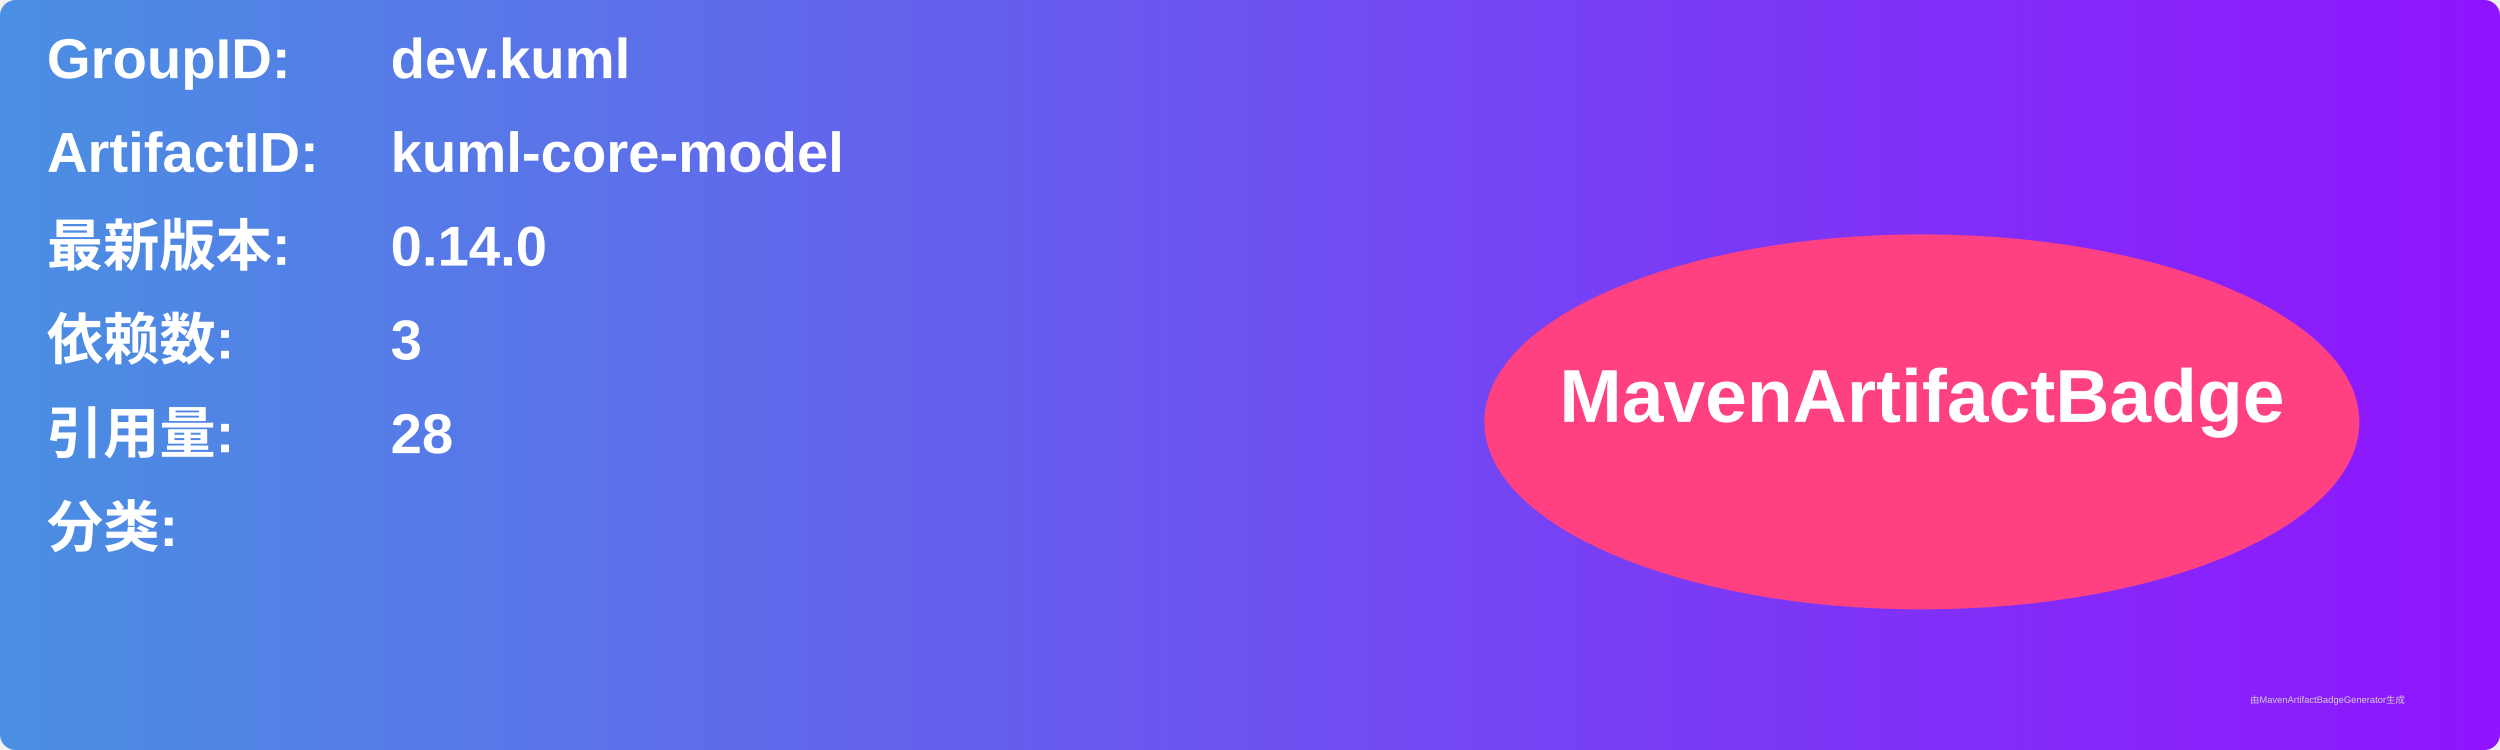
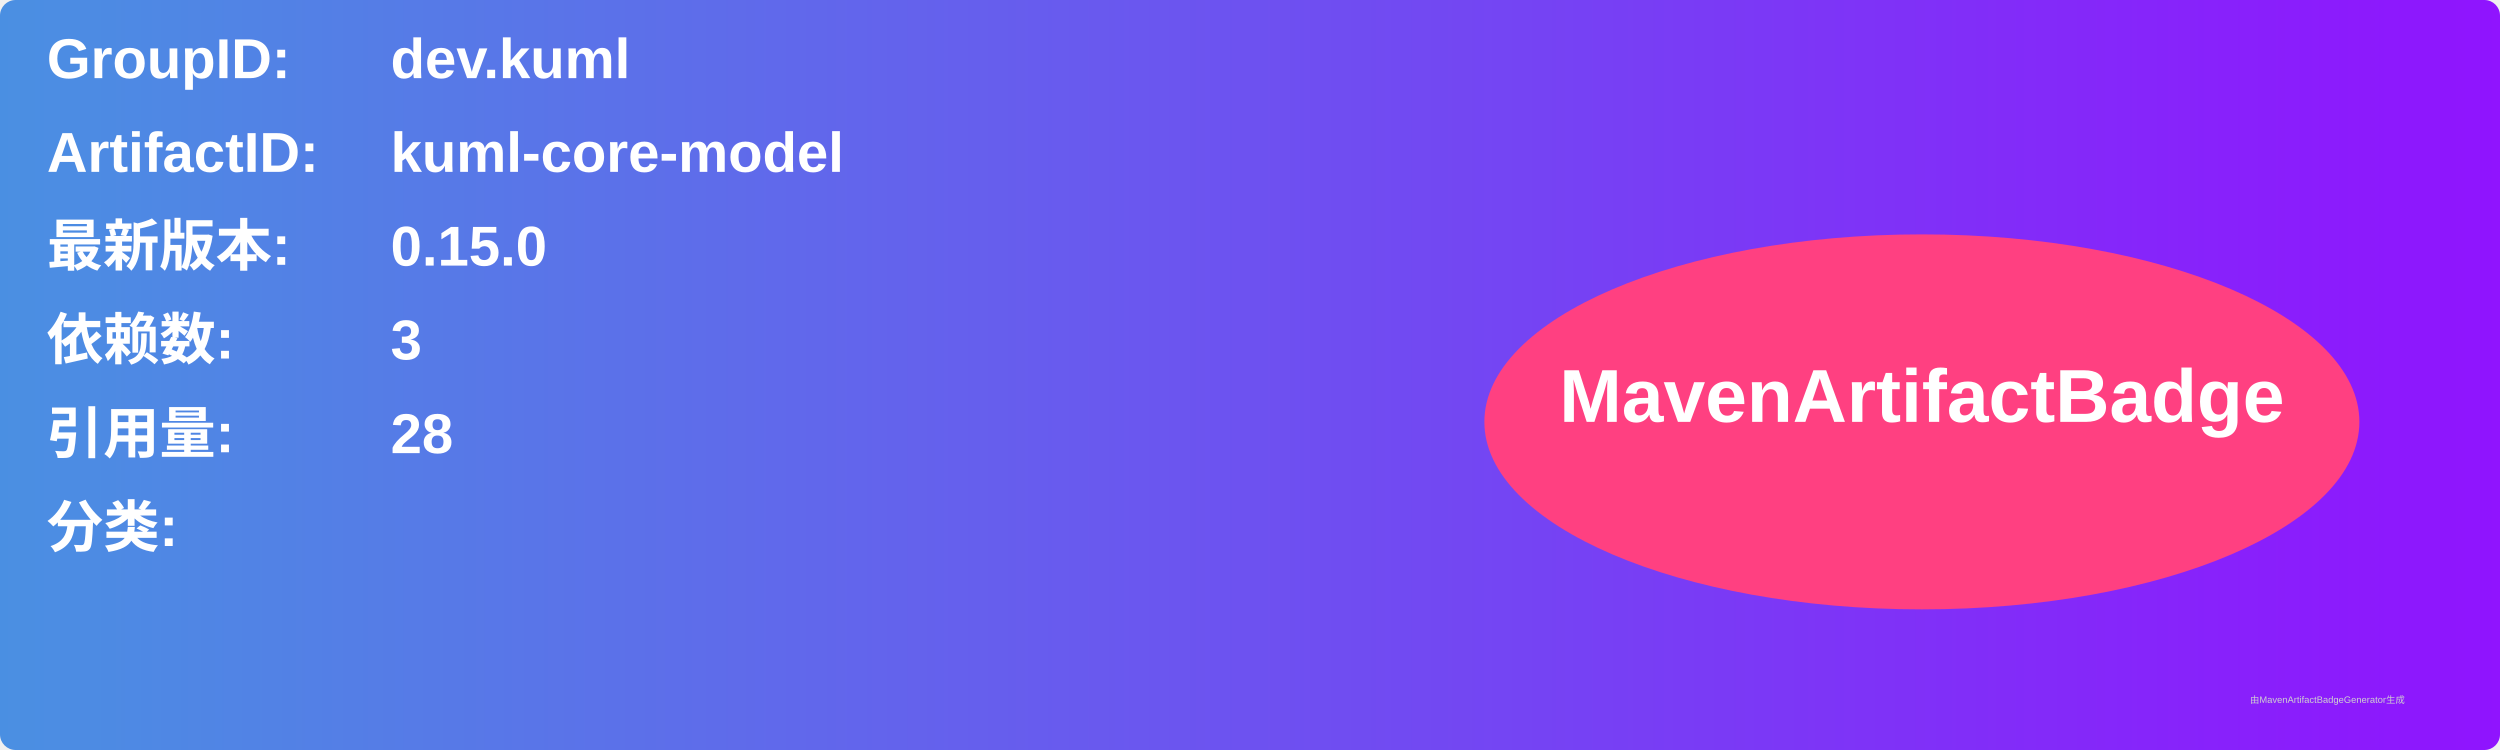
<svg xmlns="http://www.w3.org/2000/svg" width="800" height="240" viewBox="0 0 800 240">
  <linearGradient id="grad" x1="0%" y1="0%" x2="100%" y2="0%">
    <stop offset="0%" stop-color="#4a90e2" />
    <stop offset="100%" stop-color="#9013fe" />
  </linearGradient>
  <rect width="100%" height="100%" rx="5" ry="5" fill="url(#grad)" />
  <g transform="translate(15, 15)">
    <text x="0" y="10" font-family="Arial" font-size="18" fill="white" font-weight="bold" width="260">GroupID:</text>
    <text x="110" y="10" font-family="Arial" font-size="18" fill="white" font-weight="bold" width="460">dev.kuml</text>
    <text x="0" y="40" font-family="Arial" font-size="18" fill="white" font-weight="bold" width="260">ArtifactID:</text>
    <text x="110" y="40" font-family="Arial" font-size="18" fill="white" font-weight="bold" width="460">kuml-core-model</text>
    <text x="0" y="70" font-family="Arial" font-size="18" fill="white" font-weight="bold">最新版本:</text>
    <text x="110" y="70" font-family="Arial" font-size="18" fill="white" font-weight="bold">
-       <tspan font-weight="bold">0.14.0</tspan>
+       <tspan font-weight="bold">0.15.0</tspan>
    </text>
    <text x="0" y="100" font-family="Arial" font-size="18" fill="white" font-weight="bold">依赖数: </text>
    <text x="110" y="100" font-family="Arial" font-size="18" fill="white">
      <tspan font-weight="bold">3</tspan>
    </text>
    <text x="0" y="130" font-family="Arial" font-size="18" fill="white" font-weight="bold">引用量: </text>
    <text x="110" y="130" font-family="Arial" font-size="18" fill="white">
      <tspan font-weight="bold">28</tspan>
    </text>
    <text x="0" y="160" font-family="Arial" font-size="18" fill="white" font-weight="bold">分类:</text>
    <text x="10" y="190" font-family="Arial" font-size="10" fill="white">
      <tspan font-weight="bold" />
    </text>
    <ellipse cx="600" cy="120" rx="140" ry="60" fill="#ff4081" />
    <text x="600" y="120" text-anchor="middle" font-family="Arial" font-size="24" fill="white" font-weight="bold">MavenArtifactBadge</text>
  </g>
  <text x="720" y="225" font-family="Arial" font-size="3" fill="#d0d0d0">由MavenArtifactBadgeGenerator生成</text>
</svg>
